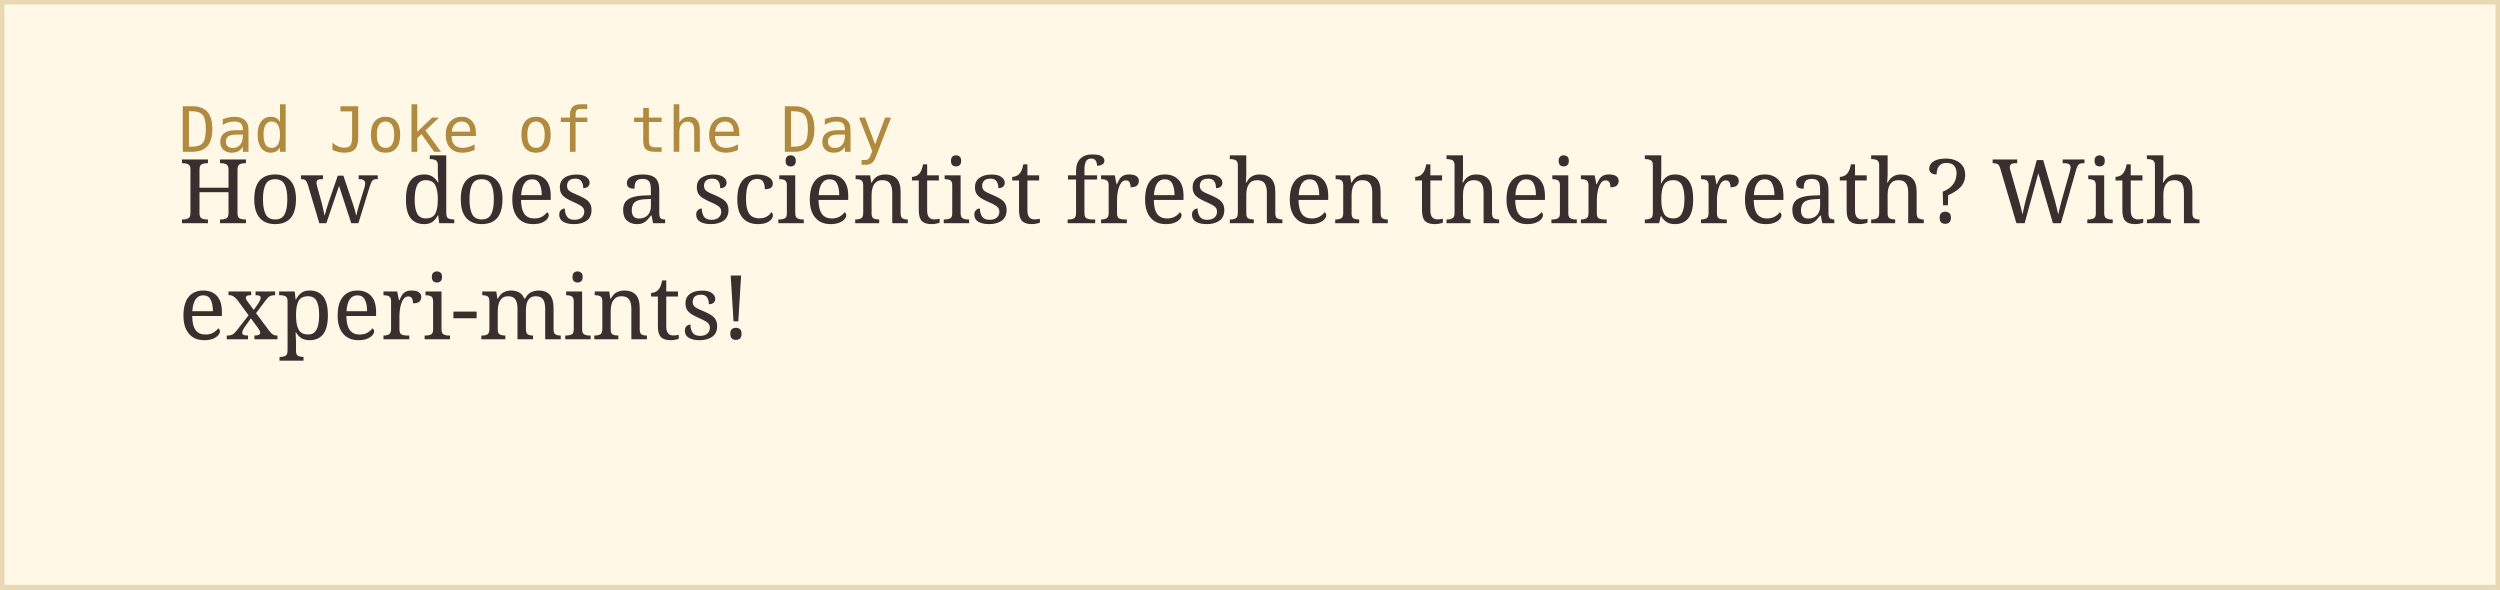
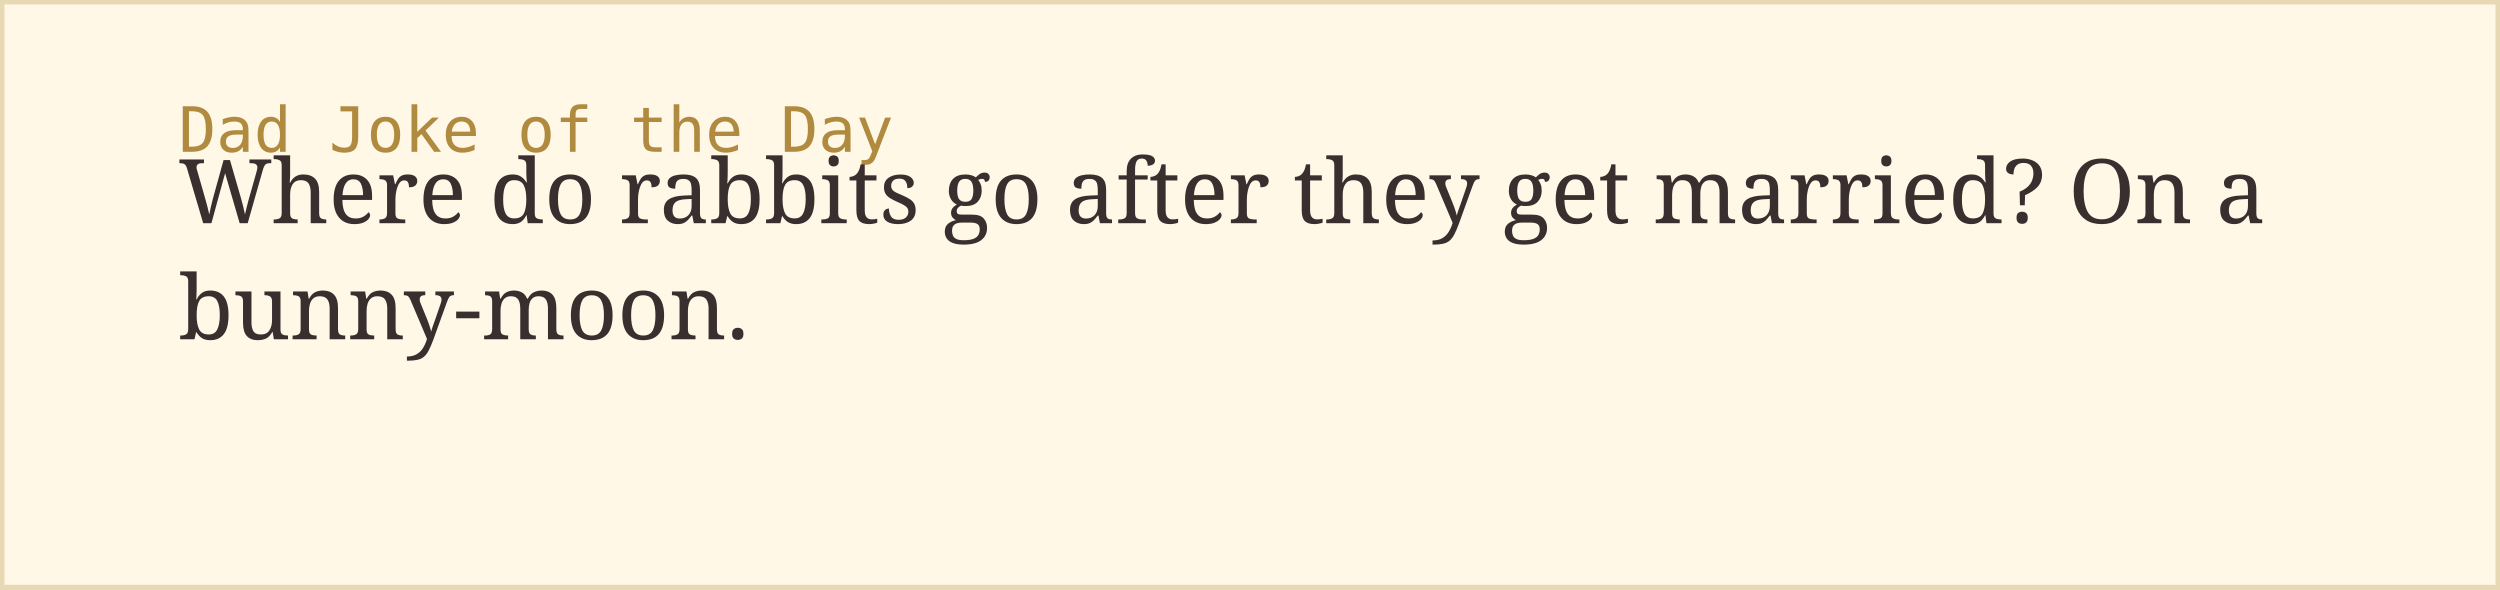
<svg xmlns="http://www.w3.org/2000/svg" width="560" height="132">
  <rect width="100%" height="100%" fill="#fff8e7" stroke="#e8d9b5" stroke-width="2" />
  <text x="40" y="34" font-family="monospace" font-size="14" fill="#b08a3e">Dad Joke of the Day</text>
-   <text x="40" y="50" font-family="Georgia, serif" font-size="20" fill="#3a2e2e">How does a scientist freshen their breath? With</text>
-   <text x="40" y="76" font-family="Georgia, serif" font-size="20" fill="#3a2e2e">experi-mints!</text>
+   <text x="40" y="50" font-family="Georgia, serif" font-size="20" fill="#3a2e2e">Where do rabbits go after they get married? On a</text>
+   <text x="40" y="76" font-family="Georgia, serif" font-size="20" fill="#3a2e2e">bunny-moon.</text>
</svg>
